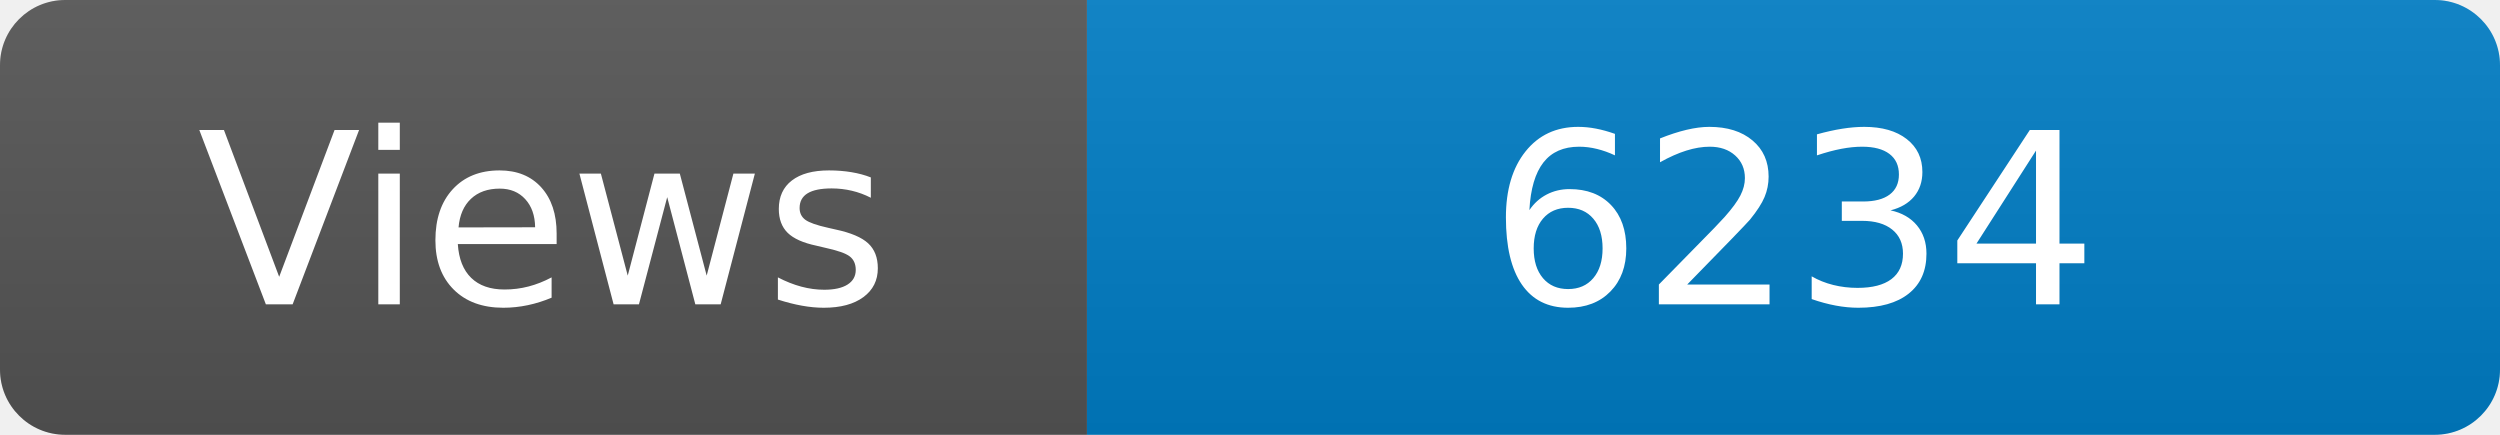
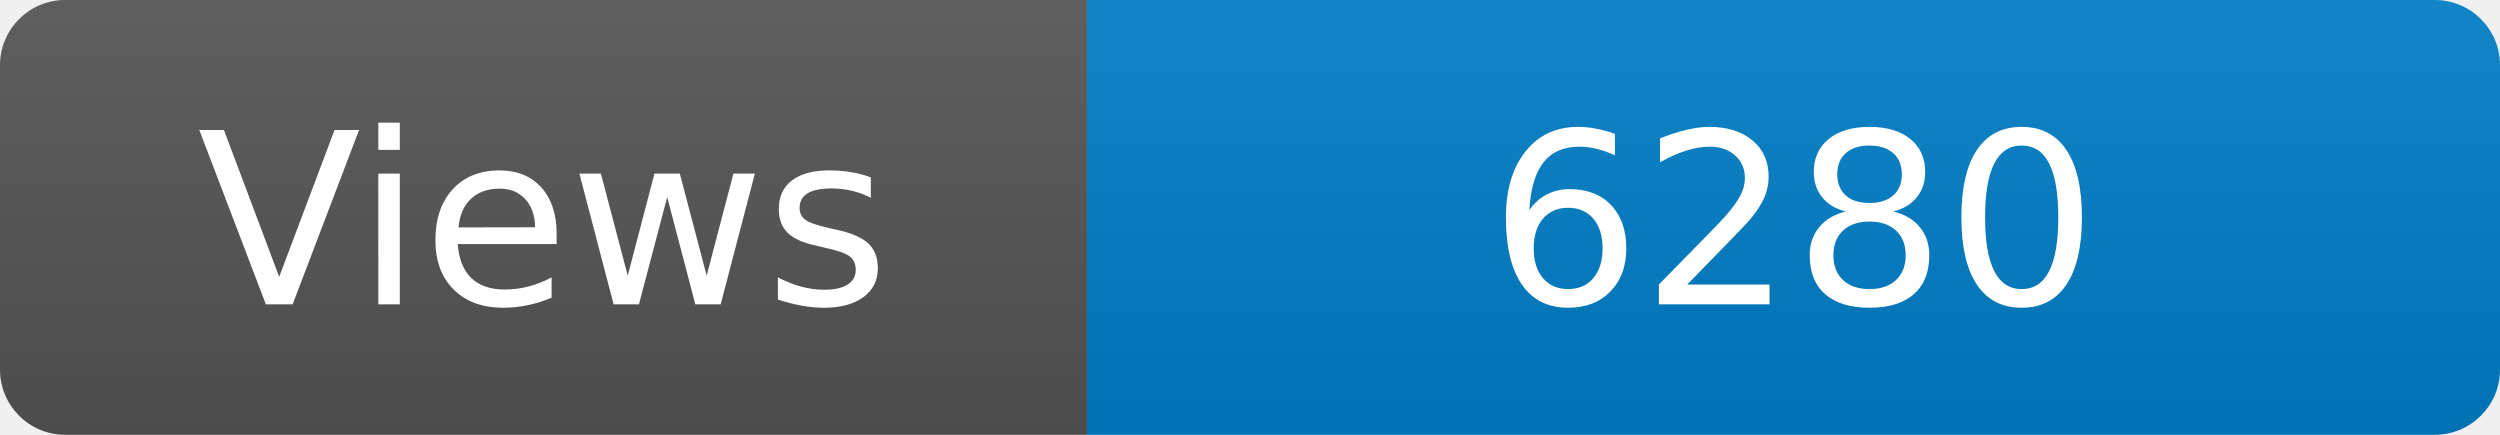
<svg xmlns="http://www.w3.org/2000/svg" width="115" height="20" role="img" aria-label="Maintained?: yes">
  <linearGradient id="s" x2="0" y2="100%">
    <stop offset="0" stop-color="#bbb" stop-opacity=".1" />
    <stop offset="1" stop-opacity=".1" />
  </linearGradient>
  <clipPath id="r">
    <rect width="115" height="20" rx="3" fill="#fff" />
  </clipPath>
  <g clip-path="url(#r)">
    <rect width="50" height="20" fill="#555" />
    <rect x="50" width="160" height="20" fill="#007ec6" />
    <rect width="115" height="20" fill="url(#s)" />
  </g>
  <g fill="#fff" text-anchor="middle" font-family="Verdana,Geneva,DejaVu Sans,sans-serif" font-size="110">
    <text x="250" y="140" transform="scale(.1)" fill="#fff">Views</text>
-     <text x="825" y="140" transform="scale(.1)" fill="#fff">6234</text>
+     <text x="825" y="140" transform="scale(.1)" fill="#fff">6280</text>
  </g>
</svg>
